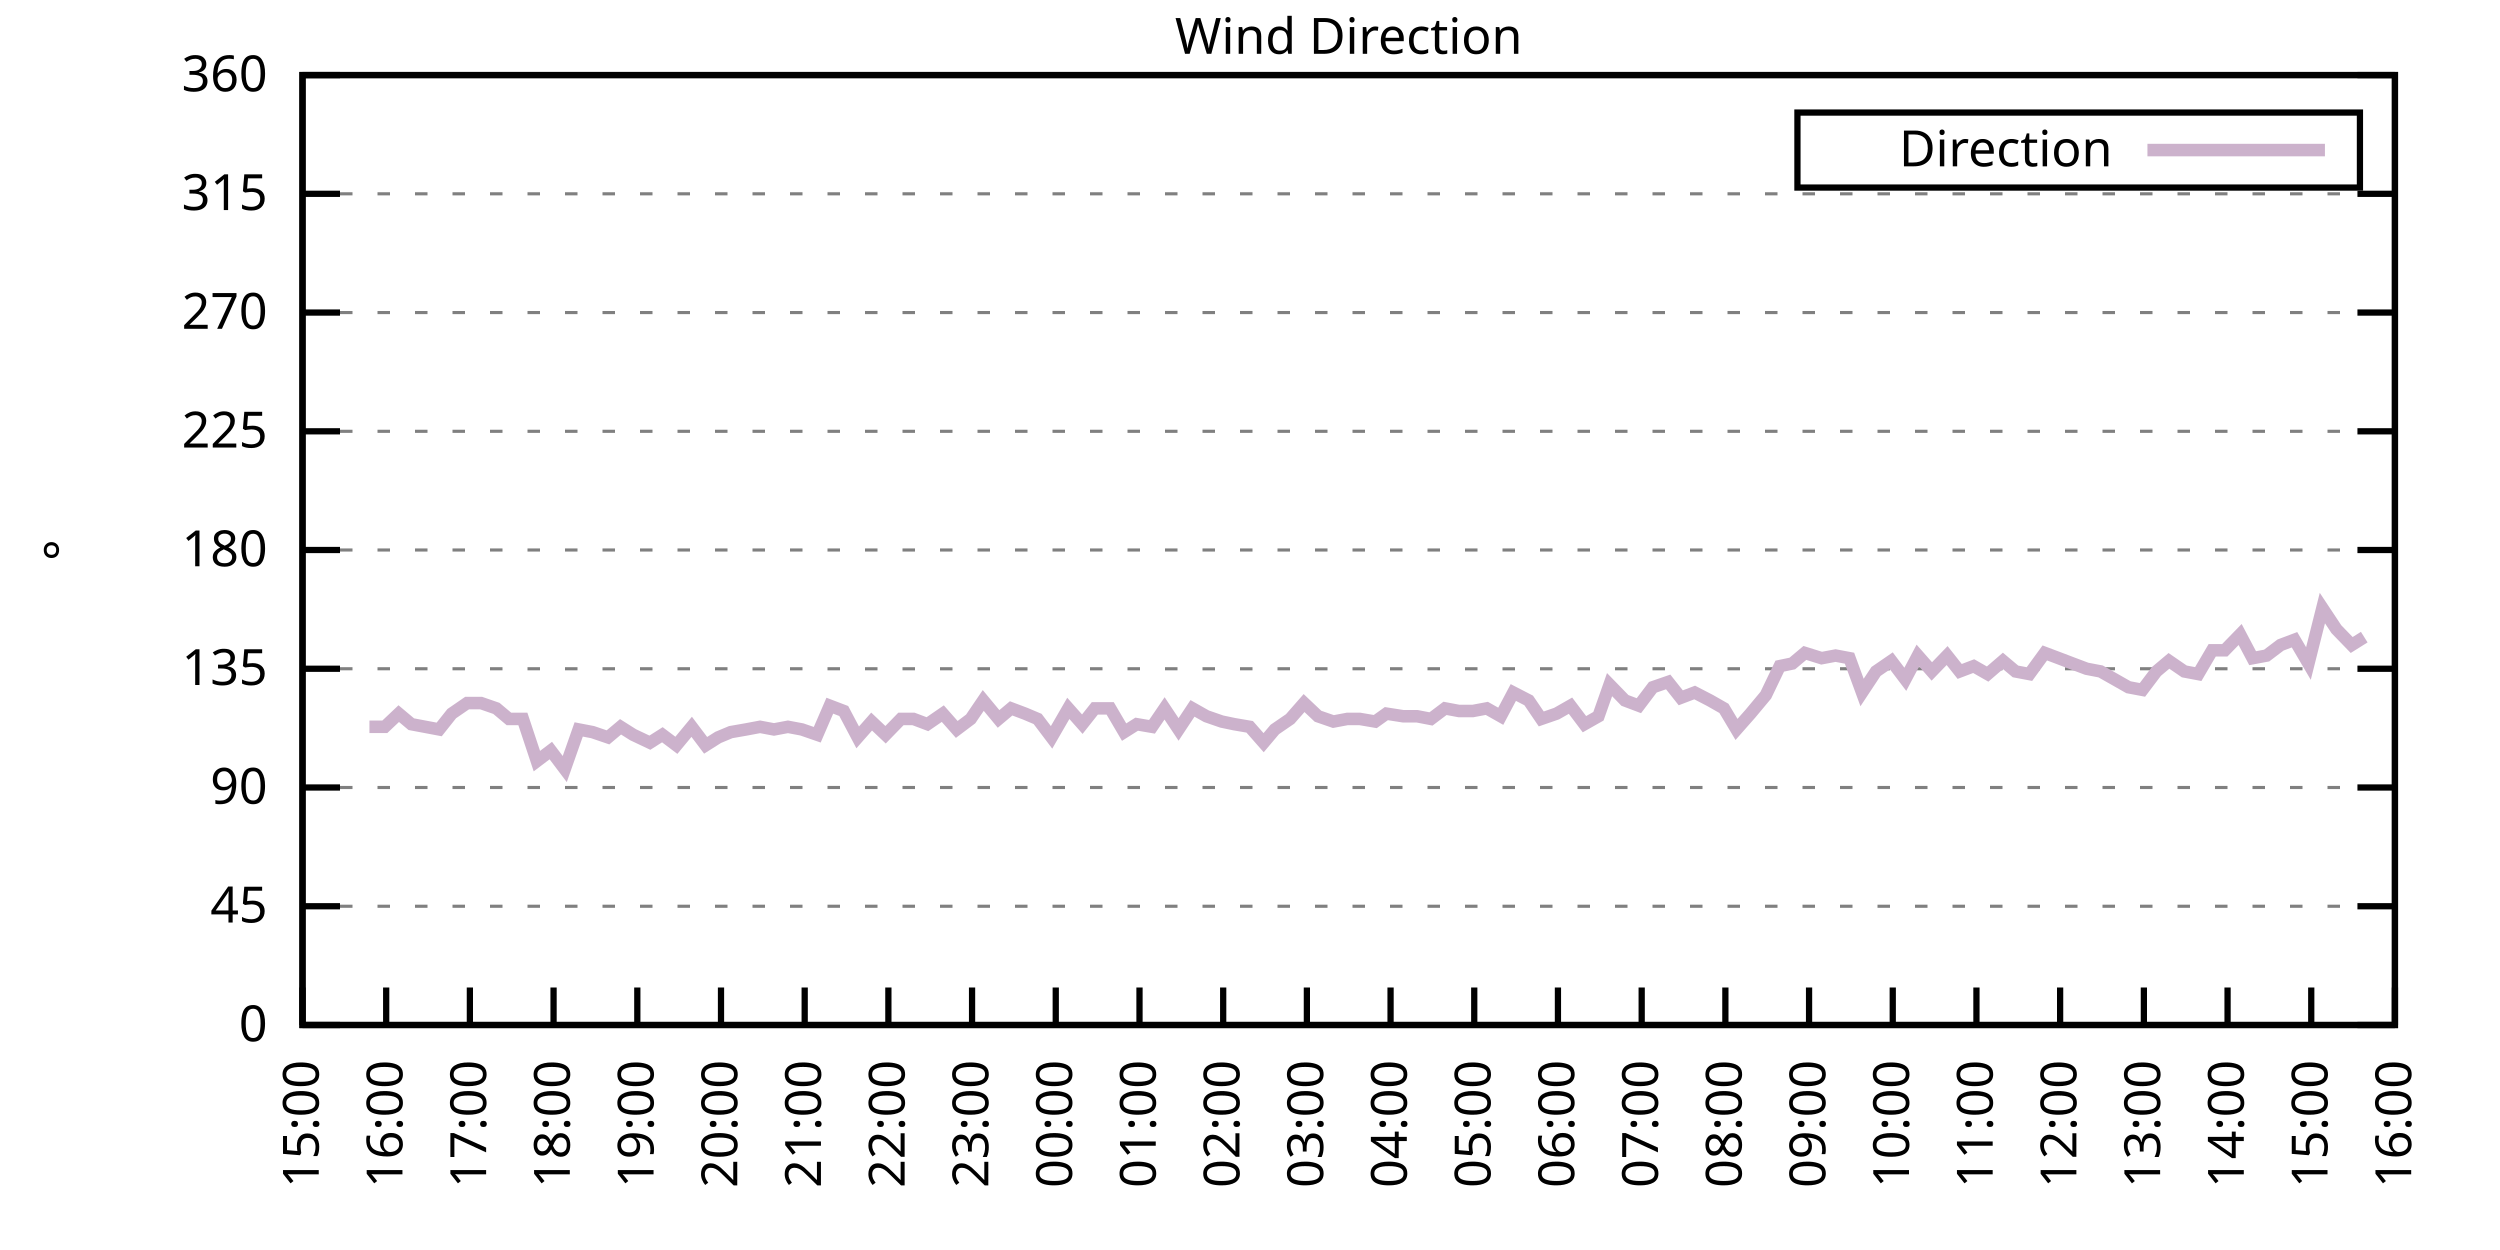
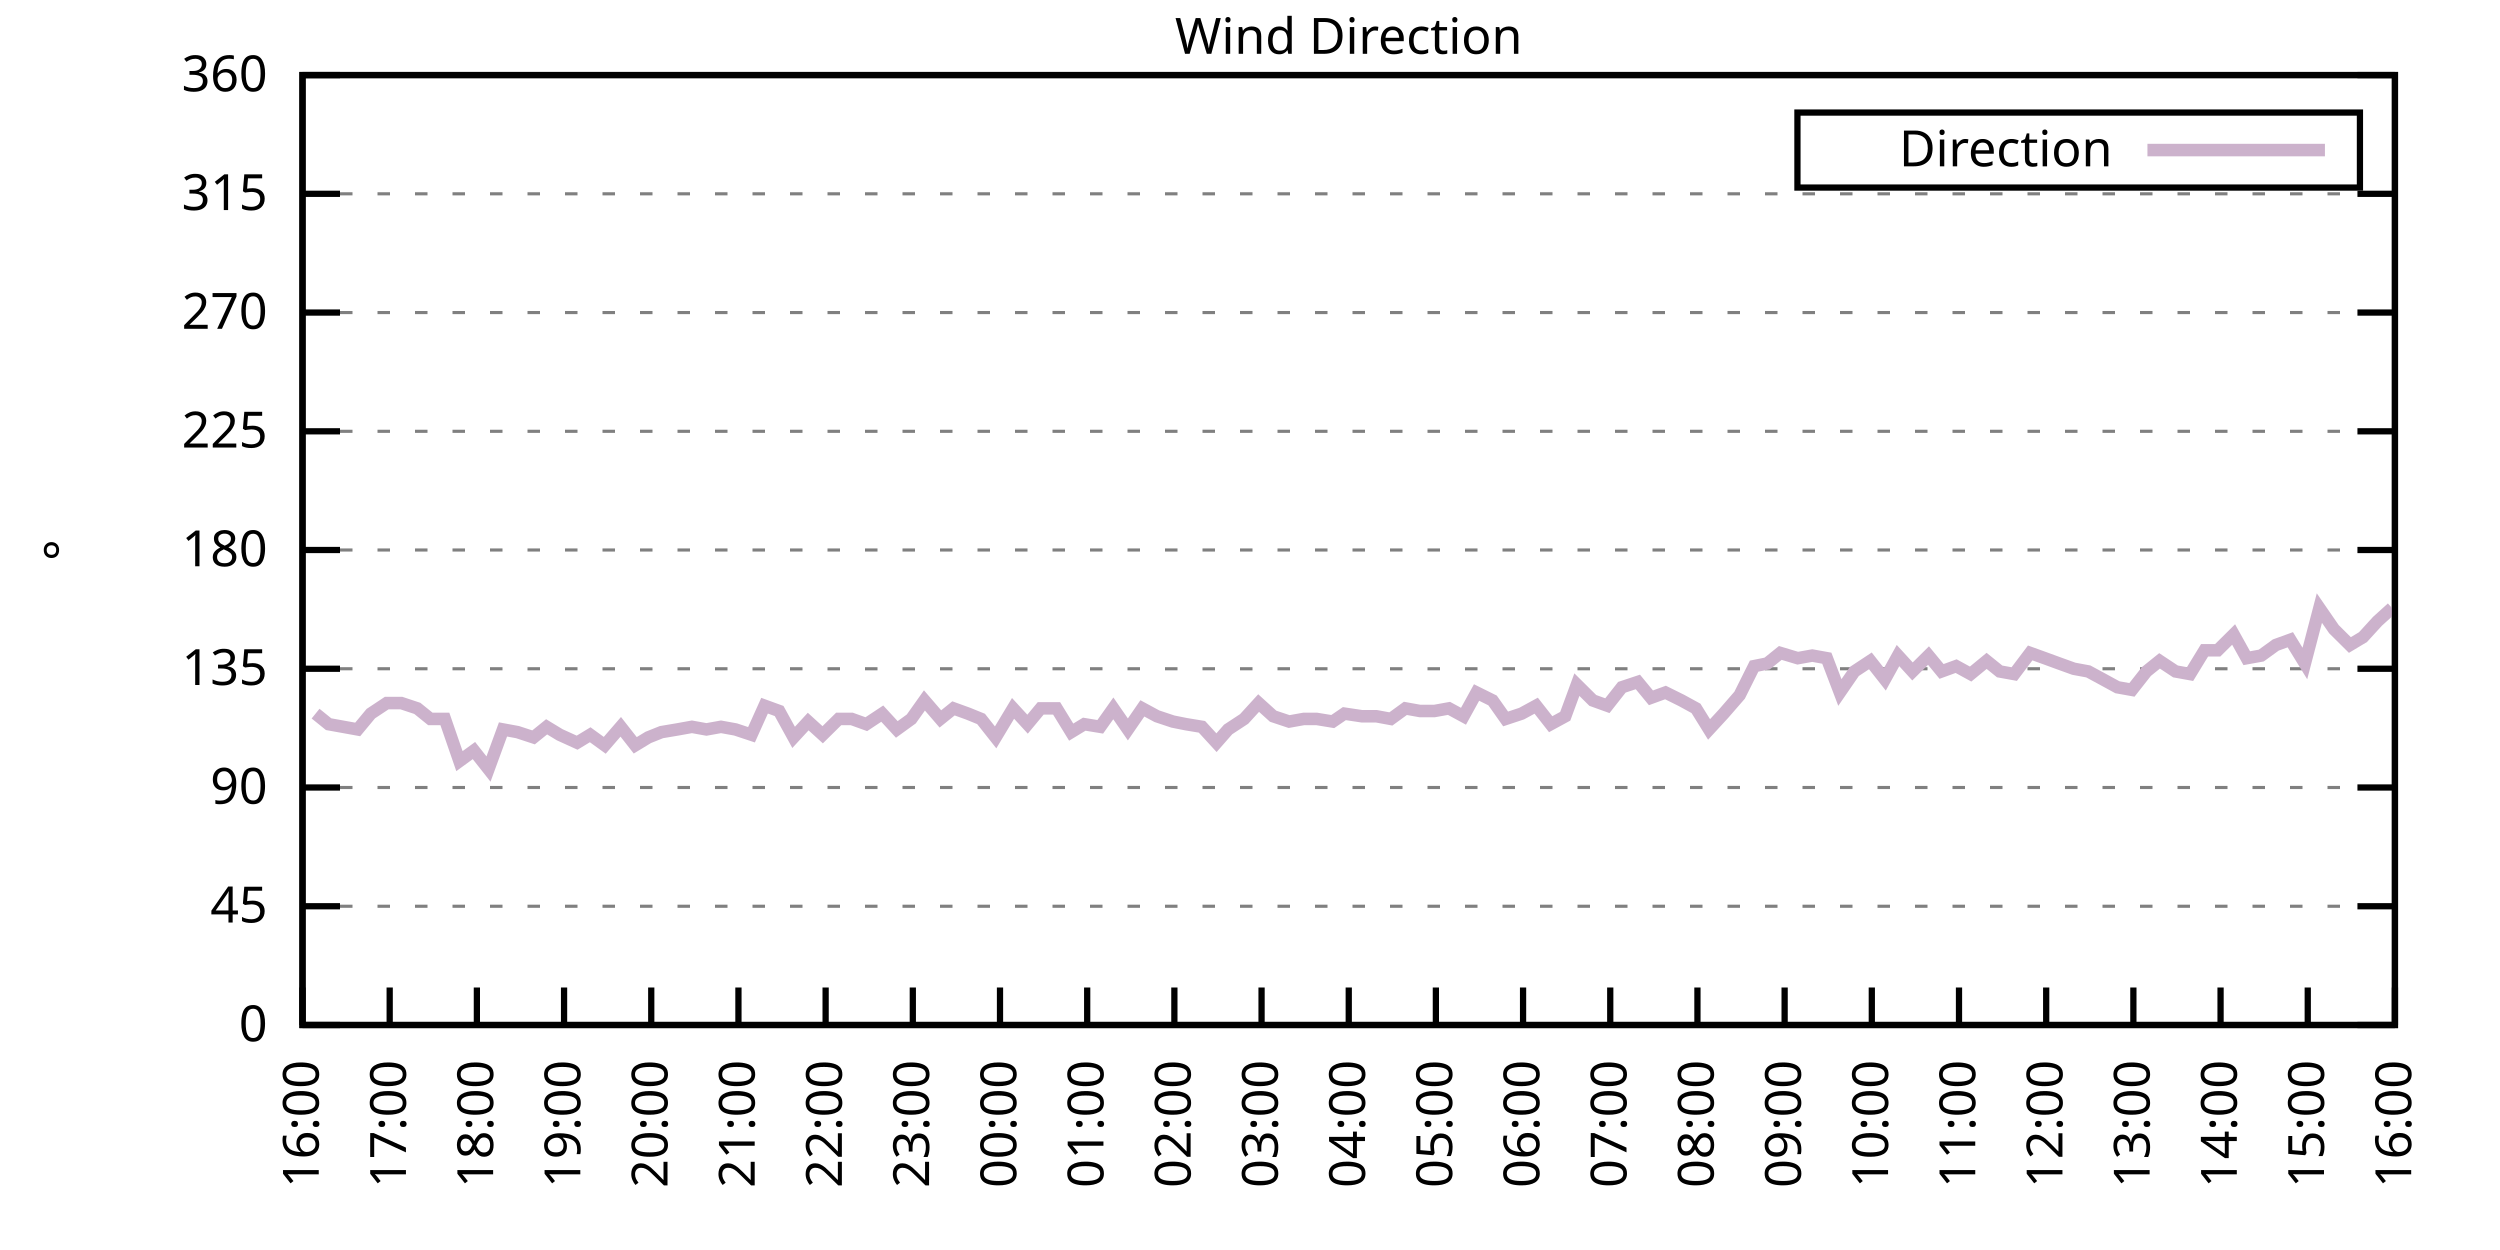
<svg xmlns="http://www.w3.org/2000/svg" xmlns:xlink="http://www.w3.org/1999/xlink" width="400" height="200" viewBox="0 0 400 200">
  <g id="gnuplot_canvas">
    <rect x="0" y="0" width="400" height="200" fill="none" />
    <defs>
      <circle id="gpDot" r="0.5" stroke-width="0.5" stroke="currentColor" />
      <path id="gpPt0" stroke-width="0.333" stroke="currentColor" d="M-1,0 h2 M0,-1 v2" />
      <path id="gpPt1" stroke-width="0.333" stroke="currentColor" d="M-1,-1 L1,1 M1,-1 L-1,1" />
      <path id="gpPt2" stroke-width="0.333" stroke="currentColor" d="M-1,0 L1,0 M0,-1 L0,1 M-1,-1 L1,1 M-1,1 L1,-1" />
      <rect id="gpPt3" stroke-width="0.333" stroke="currentColor" x="-1" y="-1" width="2" height="2" />
      <rect id="gpPt4" stroke-width="0.333" stroke="currentColor" fill="currentColor" x="-1" y="-1" width="2" height="2" />
      <circle id="gpPt5" stroke-width="0.333" stroke="currentColor" cx="0" cy="0" r="1" />
      <use xlink:href="#gpPt5" id="gpPt6" fill="currentColor" stroke="none" />
      <path id="gpPt7" stroke-width="0.333" stroke="currentColor" d="M0,-1.33 L-1.33,0.67 L1.33,0.67 z" />
      <use xlink:href="#gpPt7" id="gpPt8" fill="currentColor" stroke="none" />
      <use xlink:href="#gpPt7" id="gpPt9" stroke="currentColor" transform="rotate(180)" />
      <use xlink:href="#gpPt9" id="gpPt10" fill="currentColor" stroke="none" />
      <use xlink:href="#gpPt3" id="gpPt11" stroke="currentColor" transform="rotate(45)" />
      <use xlink:href="#gpPt11" id="gpPt12" fill="currentColor" stroke="none" />
      <path id="gpPt13" stroke-width="0.333" stroke="currentColor" d="M0,1.330 L1.265,0.411 L0.782,-1.067 L-0.782,-1.076 L-1.265,0.411 z" />
      <use xlink:href="#gpPt13" id="gpPt14" fill="currentColor" stroke="none" />
      <filter id="textbox" filterUnits="objectBoundingBox" x="0" y="0" height="1" width="1">
        <feFlood flood-color="white" flood-opacity="1" result="bgnd" />
        <feComposite in="SourceGraphic" in2="bgnd" operator="atop" />
      </filter>
      <filter id="greybox" filterUnits="objectBoundingBox" x="0" y="0" height="1" width="1">
        <feFlood flood-color="lightgrey" flood-opacity="1" result="grey" />
        <feComposite in="SourceGraphic" in2="grey" operator="atop" />
      </filter>
    </defs>
    <g fill="none" color="white" stroke="currentColor" stroke-width="1.00" stroke-linecap="butt" stroke-linejoin="miter">
</g>
    <g fill="none" color="black" stroke="currentColor" stroke-width="1.00" stroke-linecap="butt" stroke-linejoin="miter">
      <g stroke="none" shape-rendering="crispEdges">
        <polygon fill="rgb(255, 255, 255)" points="48.40,164.00 383.18,164.00 383.18,12.02 48.40,12.02 " />
      </g>
    </g>
    <g fill="none" color="black" stroke="currentColor" stroke-width="1.00" stroke-linecap="butt" stroke-linejoin="miter">
</g>
    <g fill="none" color="black" stroke="black" stroke-width="0.50" stroke-linecap="butt" stroke-linejoin="miter">
</g>
    <g fill="none" color="gray" stroke="currentColor" stroke-width="0.50" stroke-linecap="butt" stroke-linejoin="miter">
      <path stroke="gray" stroke-dasharray="2,4" class="gridline" d="M48.40,164.00 L383.19,164.00  " />
    </g>
    <g fill="none" color="gray" stroke="gray" stroke-width="1.00" stroke-linecap="butt" stroke-linejoin="miter">
</g>
    <g fill="none" color="black" stroke="currentColor" stroke-width="1.00" stroke-linecap="butt" stroke-linejoin="miter">
      <path stroke="black" d="M48.40,164.00 L54.40,164.00 M383.19,164.00 L377.19,164.00  " />
      <g transform="translate(42.80,166.60)" stroke="none" fill="black" font-family="Sans" font-size="8.00" text-anchor="end">
        <text>
          <tspan font-family="Sans"> 0</tspan>
        </text>
      </g>
    </g>
    <g fill="none" color="black" stroke="currentColor" stroke-width="1.00" stroke-linecap="butt" stroke-linejoin="miter">
</g>
    <g fill="none" color="black" stroke="black" stroke-width="0.50" stroke-linecap="butt" stroke-linejoin="miter">
</g>
    <g fill="none" color="gray" stroke="currentColor" stroke-width="0.50" stroke-linecap="butt" stroke-linejoin="miter">
      <path stroke="gray" stroke-dasharray="2,4" class="gridline" d="M48.40,145.00 L383.19,145.00  " />
    </g>
    <g fill="none" color="gray" stroke="gray" stroke-width="1.00" stroke-linecap="butt" stroke-linejoin="miter">
</g>
    <g fill="none" color="black" stroke="currentColor" stroke-width="1.00" stroke-linecap="butt" stroke-linejoin="miter">
      <path stroke="black" d="M48.40,145.00 L54.40,145.00 M383.19,145.00 L377.19,145.00  " />
      <g transform="translate(42.80,147.60)" stroke="none" fill="black" font-family="Sans" font-size="8.00" text-anchor="end">
        <text>
          <tspan font-family="Sans"> 45</tspan>
        </text>
      </g>
    </g>
    <g fill="none" color="black" stroke="currentColor" stroke-width="1.00" stroke-linecap="butt" stroke-linejoin="miter">
</g>
    <g fill="none" color="black" stroke="black" stroke-width="0.50" stroke-linecap="butt" stroke-linejoin="miter">
</g>
    <g fill="none" color="gray" stroke="currentColor" stroke-width="0.50" stroke-linecap="butt" stroke-linejoin="miter">
      <path stroke="gray" stroke-dasharray="2,4" class="gridline" d="M48.40,126.00 L383.19,126.00  " />
    </g>
    <g fill="none" color="gray" stroke="gray" stroke-width="1.00" stroke-linecap="butt" stroke-linejoin="miter">
</g>
    <g fill="none" color="black" stroke="currentColor" stroke-width="1.00" stroke-linecap="butt" stroke-linejoin="miter">
      <path stroke="black" d="M48.40,126.00 L54.40,126.00 M383.19,126.00 L377.19,126.00  " />
      <g transform="translate(42.80,128.60)" stroke="none" fill="black" font-family="Sans" font-size="8.00" text-anchor="end">
        <text>
          <tspan font-family="Sans"> 90</tspan>
        </text>
      </g>
    </g>
    <g fill="none" color="black" stroke="currentColor" stroke-width="1.00" stroke-linecap="butt" stroke-linejoin="miter">
</g>
    <g fill="none" color="black" stroke="black" stroke-width="0.50" stroke-linecap="butt" stroke-linejoin="miter">
</g>
    <g fill="none" color="gray" stroke="currentColor" stroke-width="0.50" stroke-linecap="butt" stroke-linejoin="miter">
      <path stroke="gray" stroke-dasharray="2,4" class="gridline" d="M48.40,107.00 L383.19,107.00  " />
    </g>
    <g fill="none" color="gray" stroke="gray" stroke-width="1.00" stroke-linecap="butt" stroke-linejoin="miter">
</g>
    <g fill="none" color="black" stroke="currentColor" stroke-width="1.00" stroke-linecap="butt" stroke-linejoin="miter">
      <path stroke="black" d="M48.40,107.00 L54.40,107.00 M383.19,107.00 L377.19,107.00  " />
      <g transform="translate(42.80,109.60)" stroke="none" fill="black" font-family="Sans" font-size="8.00" text-anchor="end">
        <text>
          <tspan font-family="Sans"> 135</tspan>
        </text>
      </g>
    </g>
    <g fill="none" color="black" stroke="currentColor" stroke-width="1.00" stroke-linecap="butt" stroke-linejoin="miter">
</g>
    <g fill="none" color="black" stroke="black" stroke-width="0.50" stroke-linecap="butt" stroke-linejoin="miter">
</g>
    <g fill="none" color="gray" stroke="currentColor" stroke-width="0.50" stroke-linecap="butt" stroke-linejoin="miter">
      <path stroke="gray" stroke-dasharray="2,4" class="gridline" d="M48.40,88.00 L383.19,88.00  " />
    </g>
    <g fill="none" color="gray" stroke="gray" stroke-width="1.00" stroke-linecap="butt" stroke-linejoin="miter">
</g>
    <g fill="none" color="black" stroke="currentColor" stroke-width="1.00" stroke-linecap="butt" stroke-linejoin="miter">
      <path stroke="black" d="M48.40,88.00 L54.40,88.00 M383.19,88.00 L377.19,88.00  " />
      <g transform="translate(42.80,90.60)" stroke="none" fill="black" font-family="Sans" font-size="8.00" text-anchor="end">
        <text>
          <tspan font-family="Sans"> 180</tspan>
        </text>
      </g>
    </g>
    <g fill="none" color="black" stroke="currentColor" stroke-width="1.00" stroke-linecap="butt" stroke-linejoin="miter">
</g>
    <g fill="none" color="black" stroke="black" stroke-width="0.50" stroke-linecap="butt" stroke-linejoin="miter">
</g>
    <g fill="none" color="gray" stroke="currentColor" stroke-width="0.50" stroke-linecap="butt" stroke-linejoin="miter">
      <path stroke="gray" stroke-dasharray="2,4" class="gridline" d="M48.40,69.01 L383.19,69.01  " />
    </g>
    <g fill="none" color="gray" stroke="gray" stroke-width="1.00" stroke-linecap="butt" stroke-linejoin="miter">
</g>
    <g fill="none" color="black" stroke="currentColor" stroke-width="1.00" stroke-linecap="butt" stroke-linejoin="miter">
      <path stroke="black" d="M48.40,69.01 L54.40,69.01 M383.19,69.01 L377.19,69.01  " />
      <g transform="translate(42.80,71.61)" stroke="none" fill="black" font-family="Sans" font-size="8.00" text-anchor="end">
        <text>
          <tspan font-family="Sans"> 225</tspan>
        </text>
      </g>
    </g>
    <g fill="none" color="black" stroke="currentColor" stroke-width="1.00" stroke-linecap="butt" stroke-linejoin="miter">
</g>
    <g fill="none" color="black" stroke="black" stroke-width="0.50" stroke-linecap="butt" stroke-linejoin="miter">
</g>
    <g fill="none" color="gray" stroke="currentColor" stroke-width="0.50" stroke-linecap="butt" stroke-linejoin="miter">
      <path stroke="gray" stroke-dasharray="2,4" class="gridline" d="M48.40,50.01 L383.19,50.01  " />
    </g>
    <g fill="none" color="gray" stroke="gray" stroke-width="1.00" stroke-linecap="butt" stroke-linejoin="miter">
</g>
    <g fill="none" color="black" stroke="currentColor" stroke-width="1.00" stroke-linecap="butt" stroke-linejoin="miter">
      <path stroke="black" d="M48.40,50.01 L54.40,50.01 M383.19,50.01 L377.19,50.01  " />
      <g transform="translate(42.80,52.61)" stroke="none" fill="black" font-family="Sans" font-size="8.00" text-anchor="end">
        <text>
          <tspan font-family="Sans"> 270</tspan>
        </text>
      </g>
    </g>
    <g fill="none" color="black" stroke="currentColor" stroke-width="1.00" stroke-linecap="butt" stroke-linejoin="miter">
</g>
    <g fill="none" color="black" stroke="black" stroke-width="0.50" stroke-linecap="butt" stroke-linejoin="miter">
</g>
    <g fill="none" color="gray" stroke="currentColor" stroke-width="0.50" stroke-linecap="butt" stroke-linejoin="miter">
      <path stroke="gray" stroke-dasharray="2,4" class="gridline" d="M48.40,31.01 L383.19,31.01  " />
    </g>
    <g fill="none" color="gray" stroke="gray" stroke-width="1.00" stroke-linecap="butt" stroke-linejoin="miter">
</g>
    <g fill="none" color="black" stroke="currentColor" stroke-width="1.00" stroke-linecap="butt" stroke-linejoin="miter">
      <path stroke="black" d="M48.40,31.01 L54.40,31.01 M383.19,31.01 L377.19,31.01  " />
      <g transform="translate(42.80,33.61)" stroke="none" fill="black" font-family="Sans" font-size="8.00" text-anchor="end">
        <text>
          <tspan font-family="Sans"> 315</tspan>
        </text>
      </g>
    </g>
    <g fill="none" color="black" stroke="currentColor" stroke-width="1.00" stroke-linecap="butt" stroke-linejoin="miter">
</g>
    <g fill="none" color="black" stroke="black" stroke-width="0.50" stroke-linecap="butt" stroke-linejoin="miter">
</g>
    <g fill="none" color="gray" stroke="currentColor" stroke-width="0.50" stroke-linecap="butt" stroke-linejoin="miter">
      <path stroke="gray" stroke-dasharray="2,4" class="gridline" d="M48.40,12.01 L383.19,12.01  " />
    </g>
    <g fill="none" color="gray" stroke="gray" stroke-width="1.00" stroke-linecap="butt" stroke-linejoin="miter">
</g>
    <g fill="none" color="black" stroke="currentColor" stroke-width="1.00" stroke-linecap="butt" stroke-linejoin="miter">
      <path stroke="black" d="M48.40,12.01 L54.40,12.01 M383.19,12.01 L377.19,12.01  " />
      <g transform="translate(42.80,14.61)" stroke="none" fill="black" font-family="Sans" font-size="8.00" text-anchor="end">
        <text>
          <tspan font-family="Sans"> 360</tspan>
        </text>
      </g>
    </g>
    <g fill="none" color="black" stroke="currentColor" stroke-width="1.00" stroke-linecap="butt" stroke-linejoin="miter">
      <path stroke="black" d="M48.40,164.00 L48.40,158.00  " />
      <g transform="translate(51.00,169.60) rotate(270.00)" stroke="none" fill="black" font-family="Sans" font-size="8.00" text-anchor="end">
        <text>
-           <tspan font-family="Sans">15:00</tspan>
-         </text>
-       </g>
-     </g>
-     <g fill="none" color="black" stroke="currentColor" stroke-width="1.00" stroke-linecap="butt" stroke-linejoin="miter">
-       <path stroke="black" d="M61.79,164.00 L61.79,158.00  " />
-       <g transform="translate(64.39,169.60) rotate(270.00)" stroke="none" fill="black" font-family="Sans" font-size="8.00" text-anchor="end">
-         <text>
          <tspan font-family="Sans">16:00</tspan>
        </text>
      </g>
    </g>
    <g fill="none" color="black" stroke="currentColor" stroke-width="1.00" stroke-linecap="butt" stroke-linejoin="miter">
-       <path stroke="black" d="M75.18,164.00 L75.18,158.00  " />
-       <g transform="translate(77.78,169.60) rotate(270.00)" stroke="none" fill="black" font-family="Sans" font-size="8.00" text-anchor="end">
+       <path stroke="black" d="M62.35,164.00 L62.35,158.00  " />
+       <g transform="translate(64.95,169.60) rotate(270.00)" stroke="none" fill="black" font-family="Sans" font-size="8.00" text-anchor="end">
        <text>
          <tspan font-family="Sans">17:00</tspan>
        </text>
      </g>
    </g>
    <g fill="none" color="black" stroke="currentColor" stroke-width="1.00" stroke-linecap="butt" stroke-linejoin="miter">
-       <path stroke="black" d="M88.57,164.00 L88.57,158.00  " />
-       <g transform="translate(91.17,169.60) rotate(270.00)" stroke="none" fill="black" font-family="Sans" font-size="8.00" text-anchor="end">
+       <path stroke="black" d="M76.30,164.00 L76.30,158.00  " />
+       <g transform="translate(78.90,169.60) rotate(270.00)" stroke="none" fill="black" font-family="Sans" font-size="8.00" text-anchor="end">
        <text>
          <tspan font-family="Sans">18:00</tspan>
        </text>
      </g>
    </g>
    <g fill="none" color="black" stroke="currentColor" stroke-width="1.00" stroke-linecap="butt" stroke-linejoin="miter">
-       <path stroke="black" d="M101.97,164.00 L101.97,158.00  " />
-       <g transform="translate(104.57,169.60) rotate(270.00)" stroke="none" fill="black" font-family="Sans" font-size="8.00" text-anchor="end">
+       <path stroke="black" d="M90.25,164.00 L90.25,158.00  " />
+       <g transform="translate(92.85,169.60) rotate(270.00)" stroke="none" fill="black" font-family="Sans" font-size="8.00" text-anchor="end">
        <text>
          <tspan font-family="Sans">19:00</tspan>
        </text>
      </g>
    </g>
    <g fill="none" color="black" stroke="currentColor" stroke-width="1.00" stroke-linecap="butt" stroke-linejoin="miter">
-       <path stroke="black" d="M115.36,164.00 L115.36,158.00  " />
-       <g transform="translate(117.96,169.60) rotate(270.00)" stroke="none" fill="black" font-family="Sans" font-size="8.00" text-anchor="end">
+       <path stroke="black" d="M104.20,164.00 L104.20,158.00  " />
+       <g transform="translate(106.80,169.60) rotate(270.00)" stroke="none" fill="black" font-family="Sans" font-size="8.00" text-anchor="end">
        <text>
          <tspan font-family="Sans">20:00</tspan>
        </text>
      </g>
    </g>
    <g fill="none" color="black" stroke="currentColor" stroke-width="1.00" stroke-linecap="butt" stroke-linejoin="miter">
-       <path stroke="black" d="M128.75,164.00 L128.75,158.00  " />
-       <g transform="translate(131.35,169.60) rotate(270.00)" stroke="none" fill="black" font-family="Sans" font-size="8.00" text-anchor="end">
+       <path stroke="black" d="M118.15,164.00 L118.15,158.00  " />
+       <g transform="translate(120.75,169.60) rotate(270.00)" stroke="none" fill="black" font-family="Sans" font-size="8.00" text-anchor="end">
        <text>
          <tspan font-family="Sans">21:00</tspan>
        </text>
      </g>
    </g>
    <g fill="none" color="black" stroke="currentColor" stroke-width="1.00" stroke-linecap="butt" stroke-linejoin="miter">
-       <path stroke="black" d="M142.14,164.00 L142.14,158.00  " />
-       <g transform="translate(144.74,169.60) rotate(270.00)" stroke="none" fill="black" font-family="Sans" font-size="8.00" text-anchor="end">
+       <path stroke="black" d="M132.10,164.00 L132.10,158.00  " />
+       <g transform="translate(134.70,169.60) rotate(270.00)" stroke="none" fill="black" font-family="Sans" font-size="8.00" text-anchor="end">
        <text>
          <tspan font-family="Sans">22:00</tspan>
        </text>
      </g>
    </g>
    <g fill="none" color="black" stroke="currentColor" stroke-width="1.00" stroke-linecap="butt" stroke-linejoin="miter">
-       <path stroke="black" d="M155.53,164.00 L155.53,158.00  " />
-       <g transform="translate(158.13,169.60) rotate(270.00)" stroke="none" fill="black" font-family="Sans" font-size="8.00" text-anchor="end">
+       <path stroke="black" d="M146.05,164.00 L146.05,158.00  " />
+       <g transform="translate(148.65,169.60) rotate(270.00)" stroke="none" fill="black" font-family="Sans" font-size="8.00" text-anchor="end">
        <text>
          <tspan font-family="Sans">23:00</tspan>
        </text>
      </g>
    </g>
    <g fill="none" color="black" stroke="currentColor" stroke-width="1.00" stroke-linecap="butt" stroke-linejoin="miter">
-       <path stroke="black" d="M168.92,164.00 L168.92,158.00  " />
-       <g transform="translate(171.52,169.60) rotate(270.00)" stroke="none" fill="black" font-family="Sans" font-size="8.00" text-anchor="end">
+       <path stroke="black" d="M160.00,164.00 L160.00,158.00  " />
+       <g transform="translate(162.60,169.60) rotate(270.00)" stroke="none" fill="black" font-family="Sans" font-size="8.00" text-anchor="end">
        <text>
          <tspan font-family="Sans">00:00</tspan>
        </text>
      </g>
    </g>
    <g fill="none" color="black" stroke="currentColor" stroke-width="1.00" stroke-linecap="butt" stroke-linejoin="miter">
-       <path stroke="black" d="M182.32,164.00 L182.32,158.00  " />
-       <g transform="translate(184.92,169.60) rotate(270.00)" stroke="none" fill="black" font-family="Sans" font-size="8.00" text-anchor="end">
+       <path stroke="black" d="M173.95,164.00 L173.95,158.00  " />
+       <g transform="translate(176.55,169.60) rotate(270.00)" stroke="none" fill="black" font-family="Sans" font-size="8.00" text-anchor="end">
        <text>
          <tspan font-family="Sans">01:00</tspan>
        </text>
      </g>
    </g>
    <g fill="none" color="black" stroke="currentColor" stroke-width="1.00" stroke-linecap="butt" stroke-linejoin="miter">
-       <path stroke="black" d="M195.71,164.00 L195.71,158.00  " />
-       <g transform="translate(198.31,169.60) rotate(270.00)" stroke="none" fill="black" font-family="Sans" font-size="8.00" text-anchor="end">
+       <path stroke="black" d="M187.90,164.00 L187.90,158.00  " />
+       <g transform="translate(190.50,169.60) rotate(270.00)" stroke="none" fill="black" font-family="Sans" font-size="8.00" text-anchor="end">
        <text>
          <tspan font-family="Sans">02:00</tspan>
        </text>
      </g>
    </g>
    <g fill="none" color="black" stroke="currentColor" stroke-width="1.00" stroke-linecap="butt" stroke-linejoin="miter">
-       <path stroke="black" d="M209.10,164.00 L209.10,158.00  " />
-       <g transform="translate(211.70,169.60) rotate(270.00)" stroke="none" fill="black" font-family="Sans" font-size="8.00" text-anchor="end">
+       <path stroke="black" d="M201.85,164.00 L201.85,158.00  " />
+       <g transform="translate(204.45,169.60) rotate(270.00)" stroke="none" fill="black" font-family="Sans" font-size="8.00" text-anchor="end">
        <text>
          <tspan font-family="Sans">03:00</tspan>
        </text>
      </g>
    </g>
    <g fill="none" color="black" stroke="currentColor" stroke-width="1.00" stroke-linecap="butt" stroke-linejoin="miter">
-       <path stroke="black" d="M222.49,164.00 L222.49,158.00  " />
-       <g transform="translate(225.09,169.60) rotate(270.00)" stroke="none" fill="black" font-family="Sans" font-size="8.00" text-anchor="end">
+       <path stroke="black" d="M215.80,164.00 L215.80,158.00  " />
+       <g transform="translate(218.40,169.60) rotate(270.00)" stroke="none" fill="black" font-family="Sans" font-size="8.00" text-anchor="end">
        <text>
          <tspan font-family="Sans">04:00</tspan>
        </text>
      </g>
    </g>
    <g fill="none" color="black" stroke="currentColor" stroke-width="1.00" stroke-linecap="butt" stroke-linejoin="miter">
-       <path stroke="black" d="M235.88,164.00 L235.88,158.00  " />
-       <g transform="translate(238.48,169.60) rotate(270.00)" stroke="none" fill="black" font-family="Sans" font-size="8.00" text-anchor="end">
+       <path stroke="black" d="M229.74,164.00 L229.74,158.00  " />
+       <g transform="translate(232.34,169.60) rotate(270.00)" stroke="none" fill="black" font-family="Sans" font-size="8.00" text-anchor="end">
        <text>
          <tspan font-family="Sans">05:00</tspan>
        </text>
      </g>
    </g>
    <g fill="none" color="black" stroke="currentColor" stroke-width="1.00" stroke-linecap="butt" stroke-linejoin="miter">
-       <path stroke="black" d="M249.27,164.00 L249.27,158.00  " />
-       <g transform="translate(251.87,169.60) rotate(270.00)" stroke="none" fill="black" font-family="Sans" font-size="8.00" text-anchor="end">
+       <path stroke="black" d="M243.69,164.00 L243.69,158.00  " />
+       <g transform="translate(246.29,169.60) rotate(270.00)" stroke="none" fill="black" font-family="Sans" font-size="8.00" text-anchor="end">
        <text>
          <tspan font-family="Sans">06:00</tspan>
        </text>
      </g>
    </g>
    <g fill="none" color="black" stroke="currentColor" stroke-width="1.00" stroke-linecap="butt" stroke-linejoin="miter">
-       <path stroke="black" d="M262.67,164.00 L262.67,158.00  " />
-       <g transform="translate(265.27,169.60) rotate(270.00)" stroke="none" fill="black" font-family="Sans" font-size="8.00" text-anchor="end">
+       <path stroke="black" d="M257.64,164.00 L257.64,158.00  " />
+       <g transform="translate(260.24,169.60) rotate(270.00)" stroke="none" fill="black" font-family="Sans" font-size="8.00" text-anchor="end">
        <text>
          <tspan font-family="Sans">07:00</tspan>
        </text>
      </g>
    </g>
    <g fill="none" color="black" stroke="currentColor" stroke-width="1.00" stroke-linecap="butt" stroke-linejoin="miter">
-       <path stroke="black" d="M276.06,164.00 L276.06,158.00  " />
-       <g transform="translate(278.66,169.60) rotate(270.00)" stroke="none" fill="black" font-family="Sans" font-size="8.00" text-anchor="end">
+       <path stroke="black" d="M271.59,164.00 L271.59,158.00  " />
+       <g transform="translate(274.19,169.60) rotate(270.00)" stroke="none" fill="black" font-family="Sans" font-size="8.00" text-anchor="end">
        <text>
          <tspan font-family="Sans">08:00</tspan>
        </text>
      </g>
    </g>
    <g fill="none" color="black" stroke="currentColor" stroke-width="1.00" stroke-linecap="butt" stroke-linejoin="miter">
-       <path stroke="black" d="M289.45,164.00 L289.45,158.00  " />
-       <g transform="translate(292.05,169.60) rotate(270.00)" stroke="none" fill="black" font-family="Sans" font-size="8.00" text-anchor="end">
+       <path stroke="black" d="M285.54,164.00 L285.54,158.00  " />
+       <g transform="translate(288.14,169.60) rotate(270.00)" stroke="none" fill="black" font-family="Sans" font-size="8.00" text-anchor="end">
        <text>
          <tspan font-family="Sans">09:00</tspan>
        </text>
      </g>
    </g>
    <g fill="none" color="black" stroke="currentColor" stroke-width="1.00" stroke-linecap="butt" stroke-linejoin="miter">
-       <path stroke="black" d="M302.84,164.00 L302.84,158.00  " />
-       <g transform="translate(305.44,169.60) rotate(270.00)" stroke="none" fill="black" font-family="Sans" font-size="8.00" text-anchor="end">
+       <path stroke="black" d="M299.49,164.00 L299.49,158.00  " />
+       <g transform="translate(302.09,169.60) rotate(270.00)" stroke="none" fill="black" font-family="Sans" font-size="8.00" text-anchor="end">
        <text>
          <tspan font-family="Sans">10:00</tspan>
        </text>
      </g>
    </g>
    <g fill="none" color="black" stroke="currentColor" stroke-width="1.00" stroke-linecap="butt" stroke-linejoin="miter">
-       <path stroke="black" d="M316.23,164.00 L316.23,158.00  " />
-       <g transform="translate(318.83,169.60) rotate(270.00)" stroke="none" fill="black" font-family="Sans" font-size="8.00" text-anchor="end">
+       <path stroke="black" d="M313.44,164.00 L313.44,158.00  " />
+       <g transform="translate(316.04,169.60) rotate(270.00)" stroke="none" fill="black" font-family="Sans" font-size="8.00" text-anchor="end">
        <text>
          <tspan font-family="Sans">11:00</tspan>
        </text>
      </g>
    </g>
    <g fill="none" color="black" stroke="currentColor" stroke-width="1.00" stroke-linecap="butt" stroke-linejoin="miter">
-       <path stroke="black" d="M329.62,164.00 L329.62,158.00  " />
-       <g transform="translate(332.22,169.60) rotate(270.00)" stroke="none" fill="black" font-family="Sans" font-size="8.00" text-anchor="end">
+       <path stroke="black" d="M327.39,164.00 L327.39,158.00  " />
+       <g transform="translate(329.99,169.60) rotate(270.00)" stroke="none" fill="black" font-family="Sans" font-size="8.00" text-anchor="end">
        <text>
          <tspan font-family="Sans">12:00</tspan>
        </text>
      </g>
    </g>
    <g fill="none" color="black" stroke="currentColor" stroke-width="1.00" stroke-linecap="butt" stroke-linejoin="miter">
-       <path stroke="black" d="M343.02,164.00 L343.02,158.00  " />
-       <g transform="translate(345.62,169.60) rotate(270.00)" stroke="none" fill="black" font-family="Sans" font-size="8.00" text-anchor="end">
+       <path stroke="black" d="M341.34,164.00 L341.34,158.00  " />
+       <g transform="translate(343.94,169.60) rotate(270.00)" stroke="none" fill="black" font-family="Sans" font-size="8.00" text-anchor="end">
        <text>
          <tspan font-family="Sans">13:00</tspan>
        </text>
      </g>
    </g>
    <g fill="none" color="black" stroke="currentColor" stroke-width="1.00" stroke-linecap="butt" stroke-linejoin="miter">
-       <path stroke="black" d="M356.41,164.00 L356.41,158.00  " />
-       <g transform="translate(359.01,169.60) rotate(270.00)" stroke="none" fill="black" font-family="Sans" font-size="8.00" text-anchor="end">
+       <path stroke="black" d="M355.29,164.00 L355.29,158.00  " />
+       <g transform="translate(357.89,169.60) rotate(270.00)" stroke="none" fill="black" font-family="Sans" font-size="8.00" text-anchor="end">
        <text>
          <tspan font-family="Sans">14:00</tspan>
        </text>
      </g>
    </g>
    <g fill="none" color="black" stroke="currentColor" stroke-width="1.00" stroke-linecap="butt" stroke-linejoin="miter">
-       <path stroke="black" d="M369.80,164.00 L369.80,158.00  " />
-       <g transform="translate(372.40,169.60) rotate(270.00)" stroke="none" fill="black" font-family="Sans" font-size="8.00" text-anchor="end">
+       <path stroke="black" d="M369.24,164.00 L369.24,158.00  " />
+       <g transform="translate(371.84,169.60) rotate(270.00)" stroke="none" fill="black" font-family="Sans" font-size="8.00" text-anchor="end">
        <text>
          <tspan font-family="Sans">15:00</tspan>
        </text>
      </g>
    </g>
    <g fill="none" color="black" stroke="currentColor" stroke-width="1.00" stroke-linecap="butt" stroke-linejoin="miter">
      <path stroke="black" d="M383.19,164.00 L383.19,158.00  " />
      <g transform="translate(385.79,169.60) rotate(270.00)" stroke="none" fill="black" font-family="Sans" font-size="8.00" text-anchor="end">
        <text>
          <tspan font-family="Sans">16:00</tspan>
        </text>
      </g>
    </g>
    <g fill="none" color="black" stroke="currentColor" stroke-width="1.00" stroke-linecap="butt" stroke-linejoin="miter">
</g>
    <g fill="none" color="black" stroke="currentColor" stroke-width="1.00" stroke-linecap="butt" stroke-linejoin="miter">
      <path stroke="black" d="M48.40,12.01 L48.40,164.00 L383.19,164.00 L383.19,12.01 L48.40,12.01 Z  " />
    </g>
    <g fill="none" color="black" stroke="currentColor" stroke-width="1.00" stroke-linecap="butt" stroke-linejoin="miter">
</g>
    <g fill="none" color="black" stroke="currentColor" stroke-width="1.00" stroke-linecap="butt" stroke-linejoin="miter">
      <path stroke="black" d="M287.59,30.01 L287.59,18.01 L377.59,18.01 L377.59,30.01 L287.59,30.01 Z  " />
    </g>
    <g id="Wind_direction_plot_1">
      <g fill="none" color="white" stroke="black" stroke-width="2.00" stroke-linecap="butt" stroke-linejoin="miter">
</g>
      <g fill="none" color="black" stroke="currentColor" stroke-width="2.00" stroke-linecap="butt" stroke-linejoin="miter">
        <g transform="translate(337.99,26.61)" stroke="none" fill="black" font-family="Sans" font-size="8.00" text-anchor="end">
          <text>
            <tspan font-family="Sans">Direction</tspan>
          </text>
        </g>
      </g>
      <g fill="none" color="black" stroke="currentColor" stroke-width="2.00" stroke-linecap="butt" stroke-linejoin="miter">
-         <path stroke="rgb(204, 178, 204)" d="M343.59,24.01 L371.99,24.01 M59.11,116.29 L61.57,116.29 L63.80,114.18 L65.81,115.87 L68.04,116.29 L70.27,116.71   L72.28,114.18 L74.74,112.49 L76.97,112.49 L79.42,113.34 L81.43,115.03 L83.66,115.03 L85.90,121.78 L88.13,120.09   L90.36,123.05 L92.59,116.71 L94.82,117.14 L97.28,117.98 L99.29,116.29 L101.30,117.56 L103.98,118.83 L105.98,117.56   L108.22,119.25 L110.67,116.29 L112.90,119.25 L114.91,117.98 L116.92,117.14 L119.38,116.71 L121.61,116.29 L123.84,116.71   L126.07,116.29 L128.30,116.71 L130.76,117.56 L132.77,112.91 L135.00,113.76 L137.23,117.98 L139.46,115.45 L141.69,117.56   L144.15,115.03 L146.16,115.03 L148.39,115.87 L150.85,114.18 L153.08,116.71 L155.31,115.03 L157.32,112.07 L159.77,115.03   L161.78,113.34 L164.01,114.18 L166.02,115.03 L168.25,117.98 L170.93,113.34 L173.17,115.87 L175.17,113.34 L177.63,113.34   L179.86,117.14 L181.87,115.87 L184.32,116.29 L186.33,113.34 L188.57,116.71 L190.80,113.34 L193.03,114.60 L195.48,115.45   L197.49,115.87 L199.95,116.29 L202.18,118.83 L203.97,116.71 L206.42,115.03 L208.65,112.49 L210.88,114.60 L213.34,115.45   L215.57,115.03 L217.58,115.03 L220.04,115.45 L221.82,114.18 L224.50,114.60 L226.73,114.60 L228.96,115.03 L231.20,113.34   L233.43,113.76 L235.66,113.76 L237.89,113.34 L240.12,114.60 L242.13,110.80 L244.59,112.07 L246.60,115.03 L249.05,114.18   L251.28,112.91 L253.51,115.87 L255.75,114.60 L257.53,109.54 L259.99,112.07 L262.22,112.91 L264.45,109.96 L266.91,109.11   L268.92,111.65 L271.15,110.80 L273.60,112.07 L275.83,113.34 L277.84,116.71 L280.07,114.18 L282.53,111.23 L284.76,106.58   L286.77,106.16 L288.78,104.47 L291.46,105.31 L293.69,104.89 L295.92,105.31 L297.93,110.80 L300.16,107.43 L302.62,105.74   L304.85,108.69 L306.86,104.89 L309.09,107.43 L311.54,104.89 L313.55,107.43 L315.79,106.58 L318.02,107.85 L320.47,105.74   L322.48,107.43 L324.71,107.85 L327.17,104.47 L329.40,105.31 L331.63,106.16 L333.86,107.00 L336.10,107.43 L338.33,108.69   L340.56,109.96 L342.79,110.38 L345.02,107.43 L347.03,105.74 L349.49,107.43 L351.72,107.85 L353.95,104.05 L355.96,104.05   L358.42,101.52 L360.42,105.31 L362.66,104.89 L364.89,103.20 L367.12,102.36 L369.35,106.16 L371.58,97.29 L373.82,100.67   L376.27,103.20 L378.28,101.94  " />
+         <path stroke="rgb(204, 178, 204)" d="M343.59,24.01 L371.99,24.01 M50.49,114.18 L52.58,115.87 L54.91,116.29 L57.23,116.71 L59.33,114.18 L61.88,112.49   L64.21,112.49 L66.77,113.34 L68.86,115.03 L71.18,115.03 L73.51,121.78 L75.83,120.09 L78.16,123.05 L80.48,116.71   L82.81,117.14 L85.37,117.98 L87.46,116.29 L89.55,117.56 L92.34,118.83 L94.43,117.56 L96.76,119.25 L99.32,116.29   L101.64,119.25 L103.73,117.98 L105.83,117.14 L108.38,116.71 L110.71,116.29 L113.03,116.71 L115.36,116.29 L117.68,116.71   L120.24,117.56 L122.33,112.91 L124.66,113.76 L126.98,117.98 L129.31,115.45 L131.63,117.56 L134.19,115.03 L136.28,115.03   L138.61,115.87 L141.16,114.18 L143.49,116.71 L145.81,115.03 L147.91,112.07 L150.46,115.03 L152.56,113.34 L154.88,114.18   L156.97,115.03 L159.30,117.98 L162.09,113.34 L164.41,115.87 L166.51,113.34 L169.06,113.34 L171.39,117.14 L173.48,115.87   L176.04,116.29 L178.13,113.34 L180.46,116.71 L182.78,113.34 L185.11,114.60 L187.66,115.45 L189.76,115.87 L192.31,116.29   L194.64,118.83 L196.50,116.71 L199.06,115.03 L201.38,112.49 L203.71,114.60 L206.26,115.45 L208.59,115.03 L210.68,115.03   L213.24,115.45 L215.10,114.18 L217.89,114.60 L220.21,114.60 L222.54,115.03 L224.86,113.34 L227.19,113.76 L229.51,113.76   L231.84,113.34 L234.16,114.60 L236.25,110.80 L238.81,112.07 L240.90,115.03 L243.46,114.18 L245.79,112.91 L248.11,115.87   L250.44,114.60 L252.30,109.54 L254.85,112.07 L257.18,112.91 L259.50,109.96 L262.06,109.11 L264.15,111.65 L266.48,110.80   L269.04,112.07 L271.36,113.34 L273.45,116.71 L275.78,114.18 L278.34,111.23 L280.66,106.58 L282.75,106.16 L284.85,104.47   L287.64,105.31 L289.96,104.89 L292.29,105.31 L294.38,110.80 L296.70,107.43 L299.26,105.74 L301.58,108.69 L303.68,104.89   L306.00,107.43 L308.56,104.89 L310.65,107.43 L312.98,106.58 L315.30,107.85 L317.86,105.74 L319.95,107.43 L322.28,107.85   L324.83,104.47 L327.16,105.31 L329.48,106.16 L331.81,107.00 L334.13,107.43 L336.46,108.69 L338.78,109.96 L341.11,110.38   L343.43,107.43 L345.53,105.74 L348.08,107.43 L350.41,107.85 L352.73,104.05 L354.83,104.05 L357.38,101.52 L359.48,105.31   L361.80,104.89 L364.13,103.20 L366.45,102.36 L368.78,106.16 L371.10,97.29 L373.43,100.67 L375.98,103.20 L378.08,101.94   L380.40,99.40 L382.73,97.29  " />
      </g>
    </g>
    <g fill="none" color="black" stroke="currentColor" stroke-width="2.00" stroke-linecap="butt" stroke-linejoin="miter">
</g>
    <g fill="none" color="black" stroke="black" stroke-width="1.00" stroke-linecap="butt" stroke-linejoin="miter">
</g>
    <g fill="none" color="black" stroke="currentColor" stroke-width="1.00" stroke-linecap="butt" stroke-linejoin="miter">
      <path stroke="black" d="M48.40,12.01 L48.40,164.00 L383.19,164.00 L383.19,12.01 L48.40,12.01 Z  " />
      <g transform="translate(12.80,88.01) rotate(270.00)" stroke="none" fill="black" font-family="Sans" font-size="8.00" text-anchor="middle">
        <text>
          <tspan font-family="Sans">°</tspan>
        </text>
      </g>
    </g>
    <g fill="none" color="black" stroke="currentColor" stroke-width="1.00" stroke-linecap="butt" stroke-linejoin="miter">
</g>
    <g fill="none" color="black" stroke="currentColor" stroke-width="1.00" stroke-linecap="butt" stroke-linejoin="miter">
      <g transform="translate(215.79,8.61)" stroke="none" fill="black" font-family="Sans" font-size="8.00" text-anchor="middle">
        <text>
          <tspan font-family="Sans">Wind Direction</tspan>
        </text>
      </g>
    </g>
    <g fill="none" color="black" stroke="currentColor" stroke-width="1.00" stroke-linecap="butt" stroke-linejoin="miter">
</g>
  </g>
</svg>
